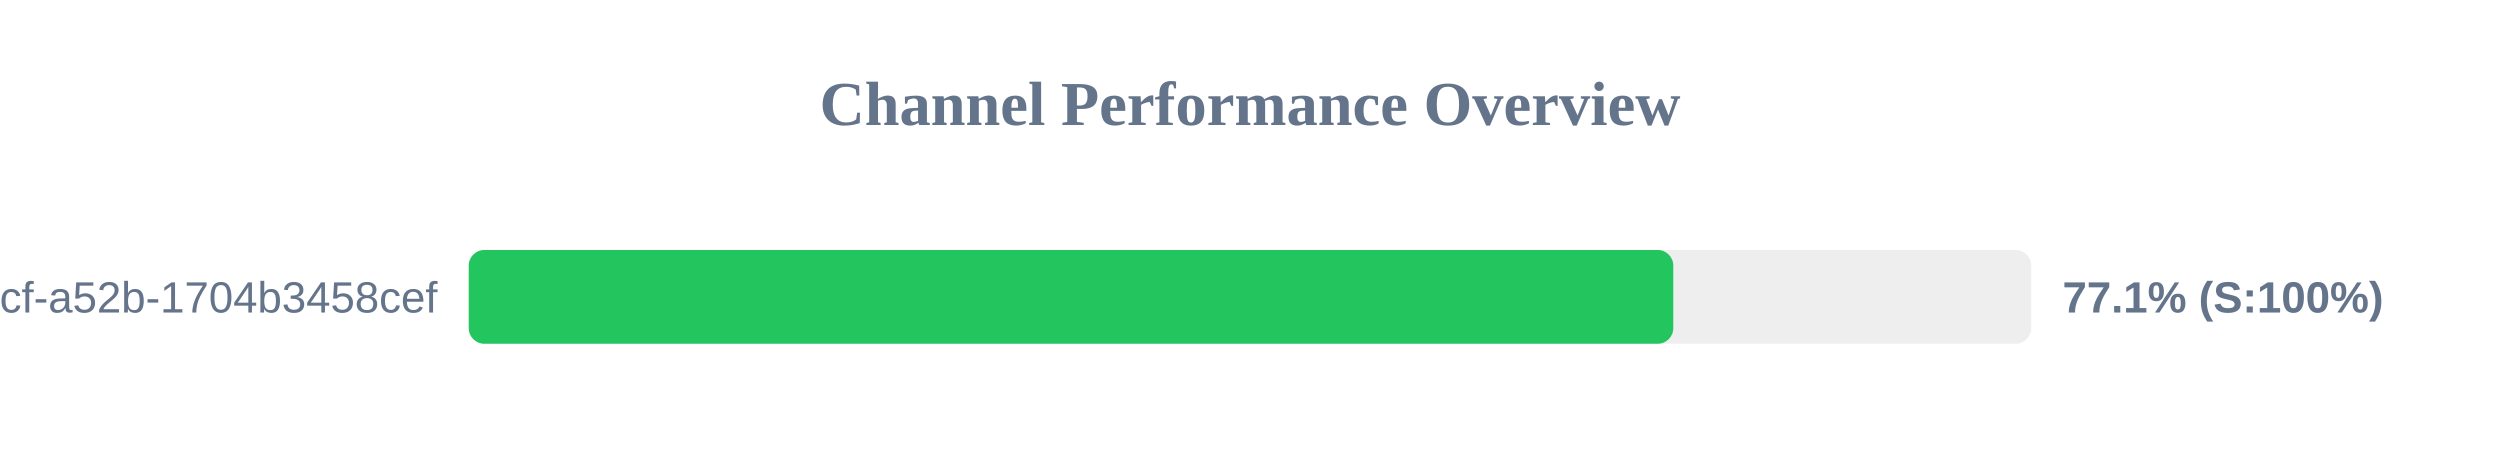
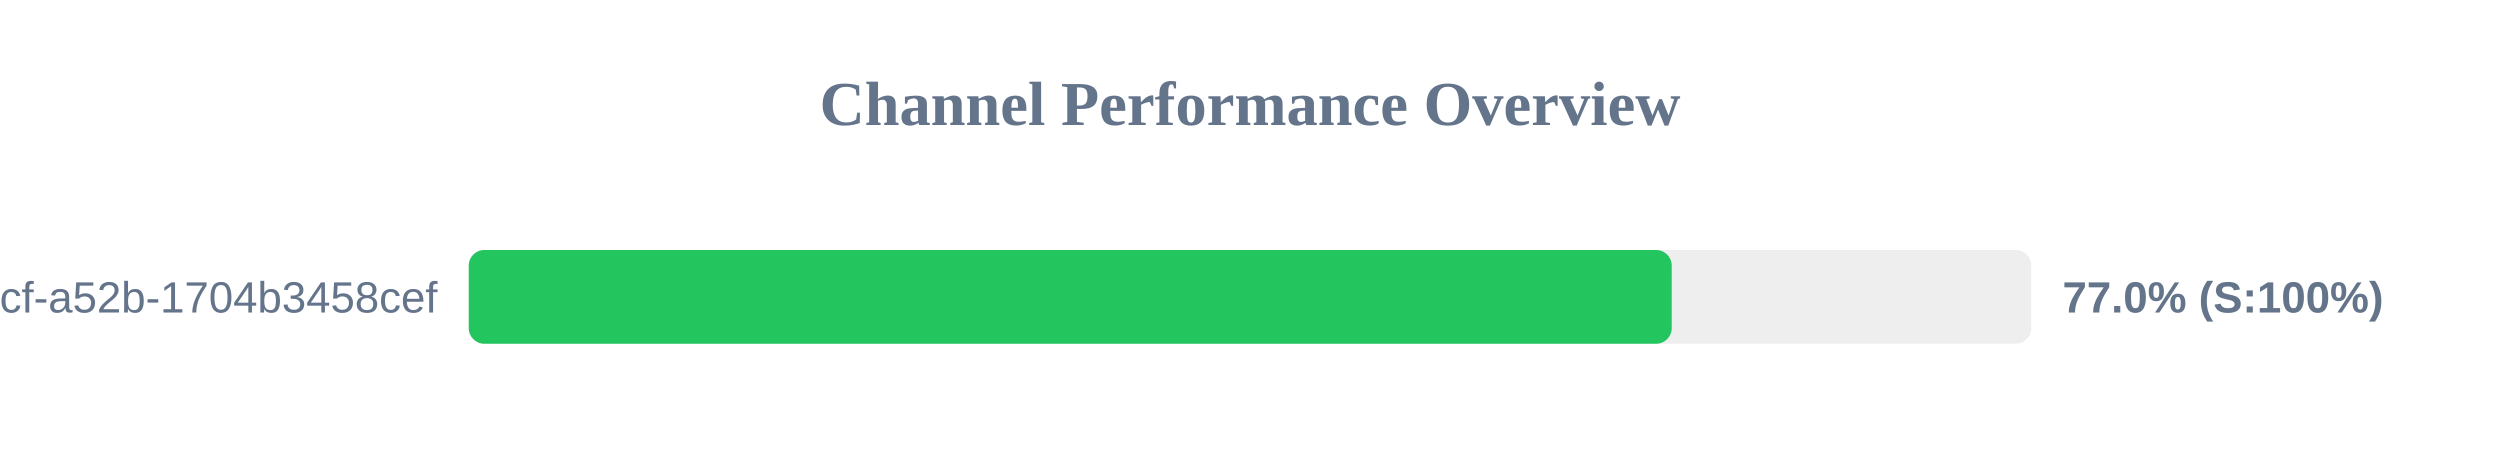
<svg xmlns="http://www.w3.org/2000/svg" width="800" height="150" version="1.1">
  <style>
        .row { font: 14px Arial; fill: #64748b; }
        .score { font: bold 14px Arial; fill: #64748b; }
    </style>
  <text x="400" y="40" text-anchor="middle" font-size="20px" font-weight="bold" fill="#64748b">Channel Performance Overview</text>
  <rect x="150" y="80" width="500" height="30" fill="#eee" rx="5" />
-   <rect x="150" y="80" width="385.45" height="30" fill="#22c55e" rx="5" />
+   <rect x="150" y="80" width="384.95" height="30" fill="#22c55e" rx="5" />
  <text x="140" y="100" text-anchor="end" class="row">?uuid=0cb527d9-6117-4bcf-a52b-1704b3458cef</text>
-   <text x="660" y="100" text-anchor="start" class="score">77.1% (S:100%)</text>
+   <text x="660" y="100" text-anchor="start" class="score">77.0% (S:100%)</text>
</svg>
